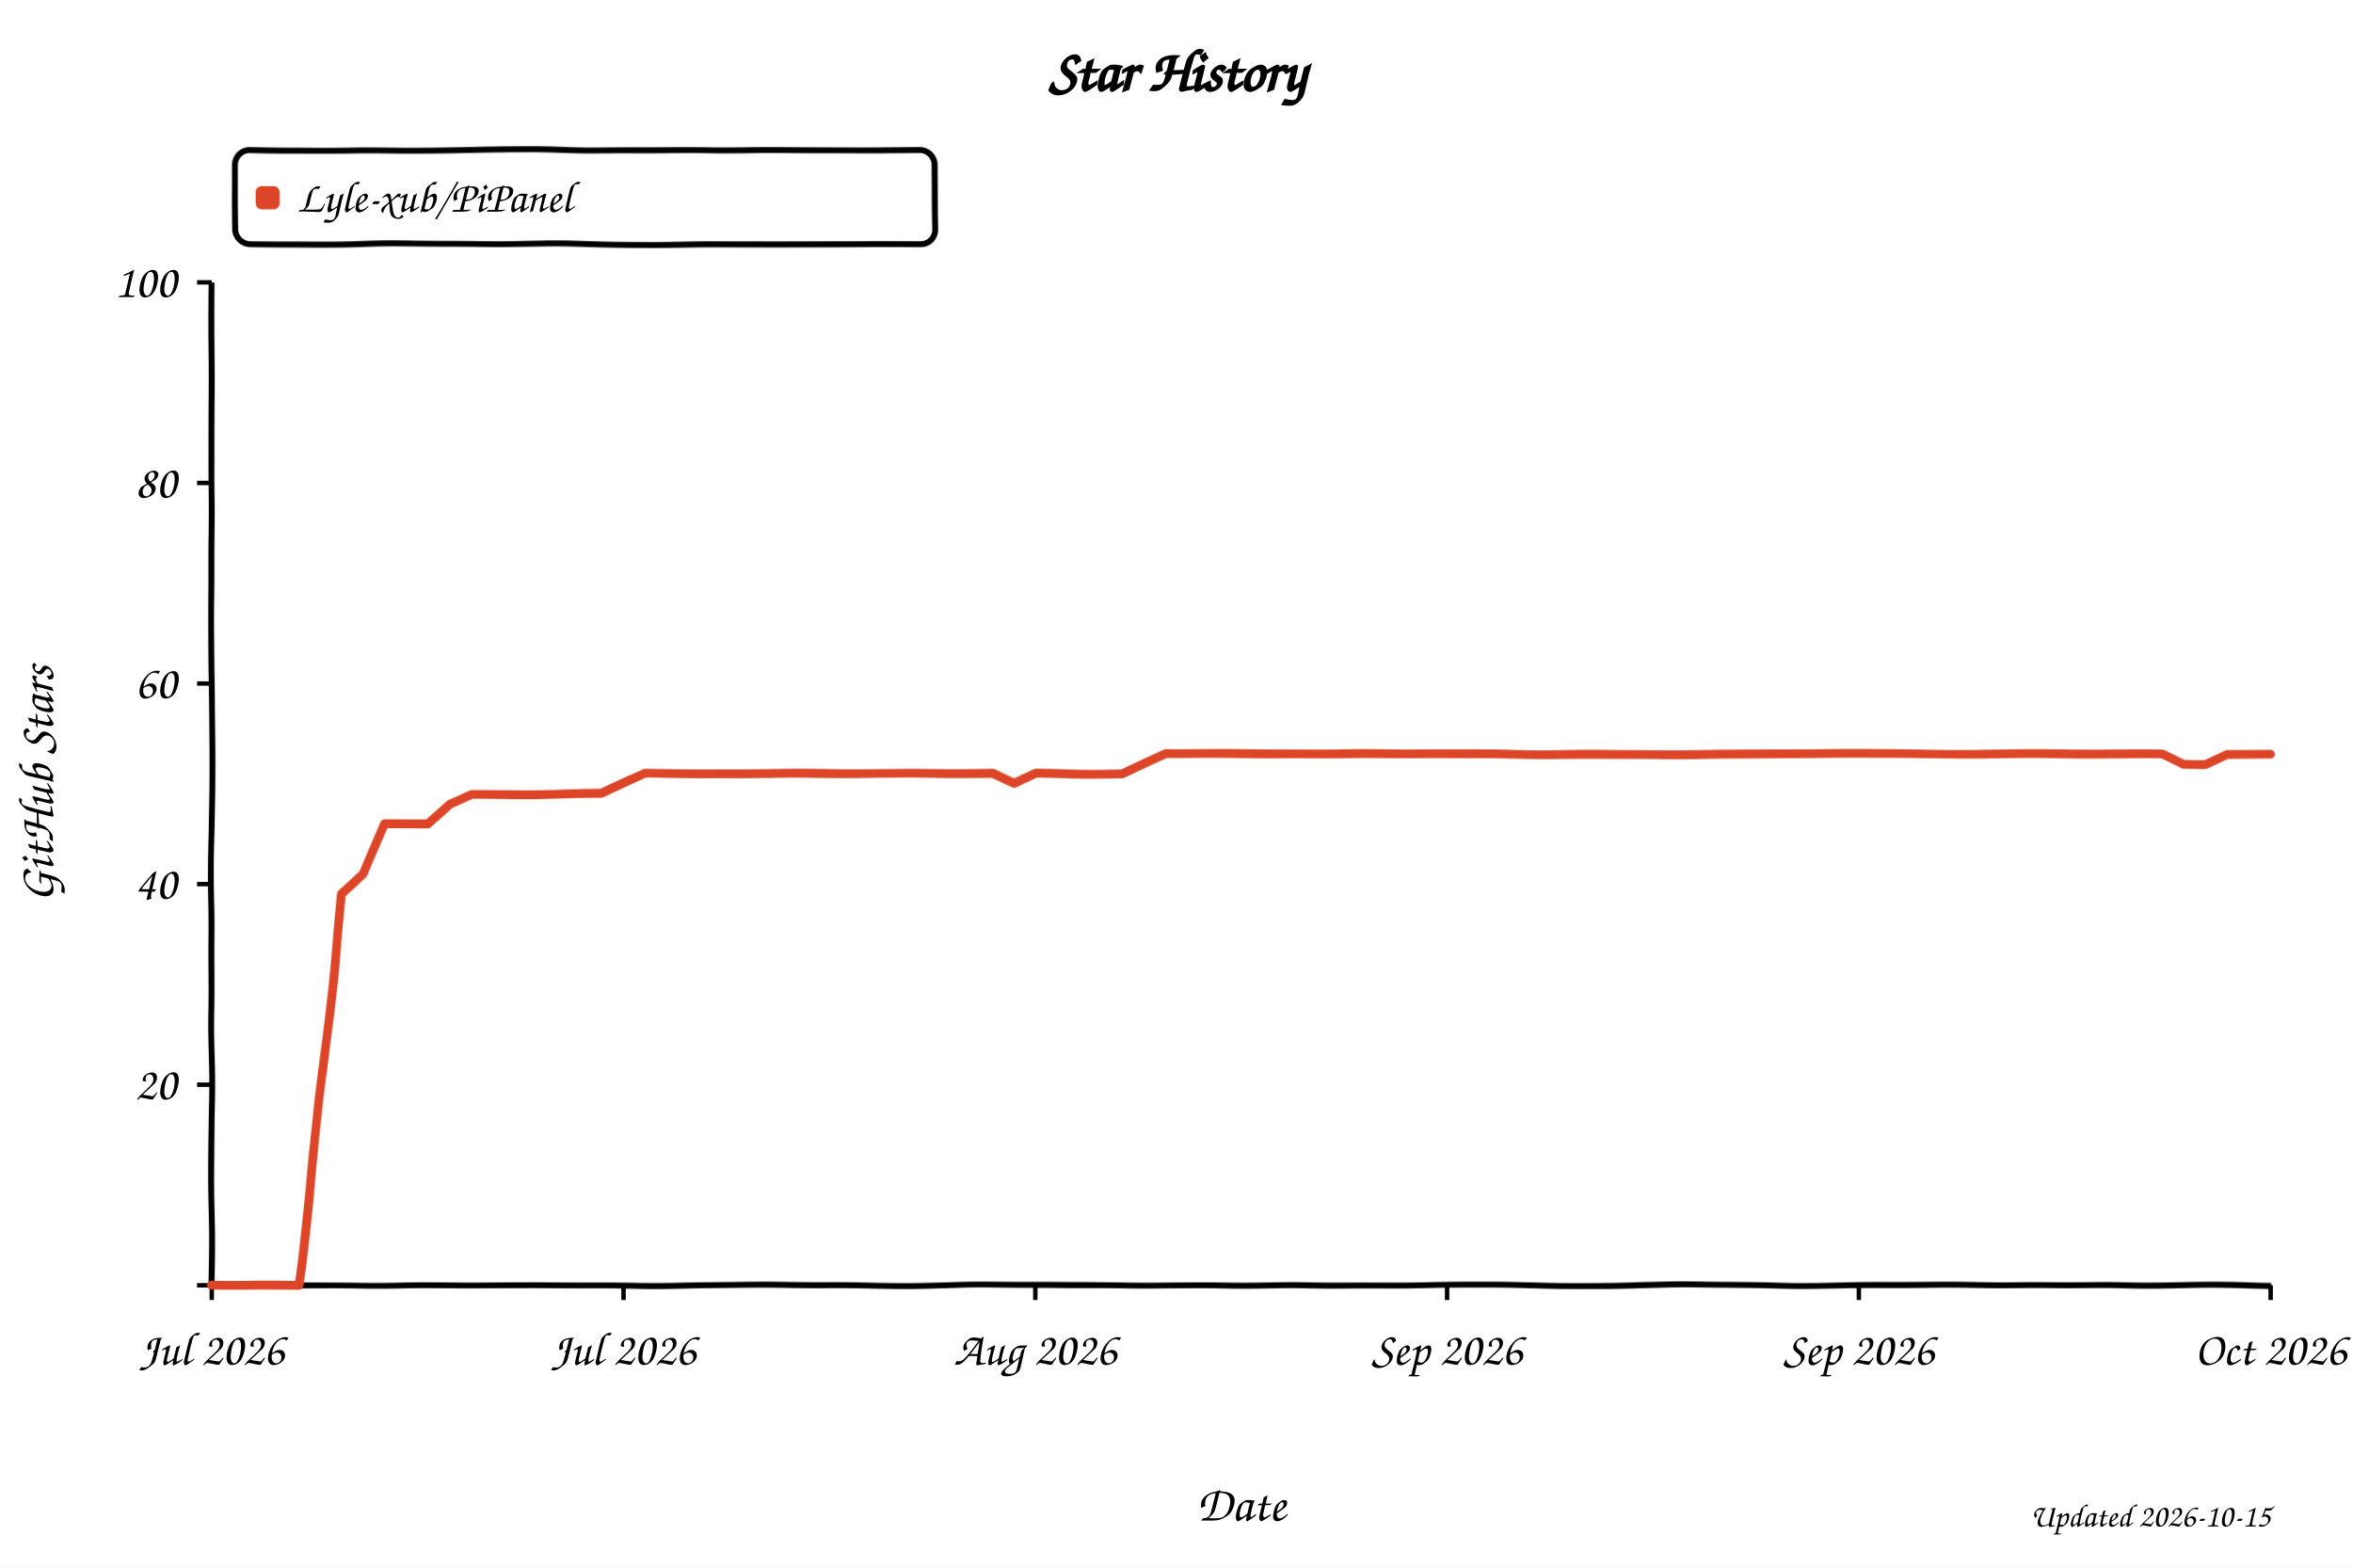
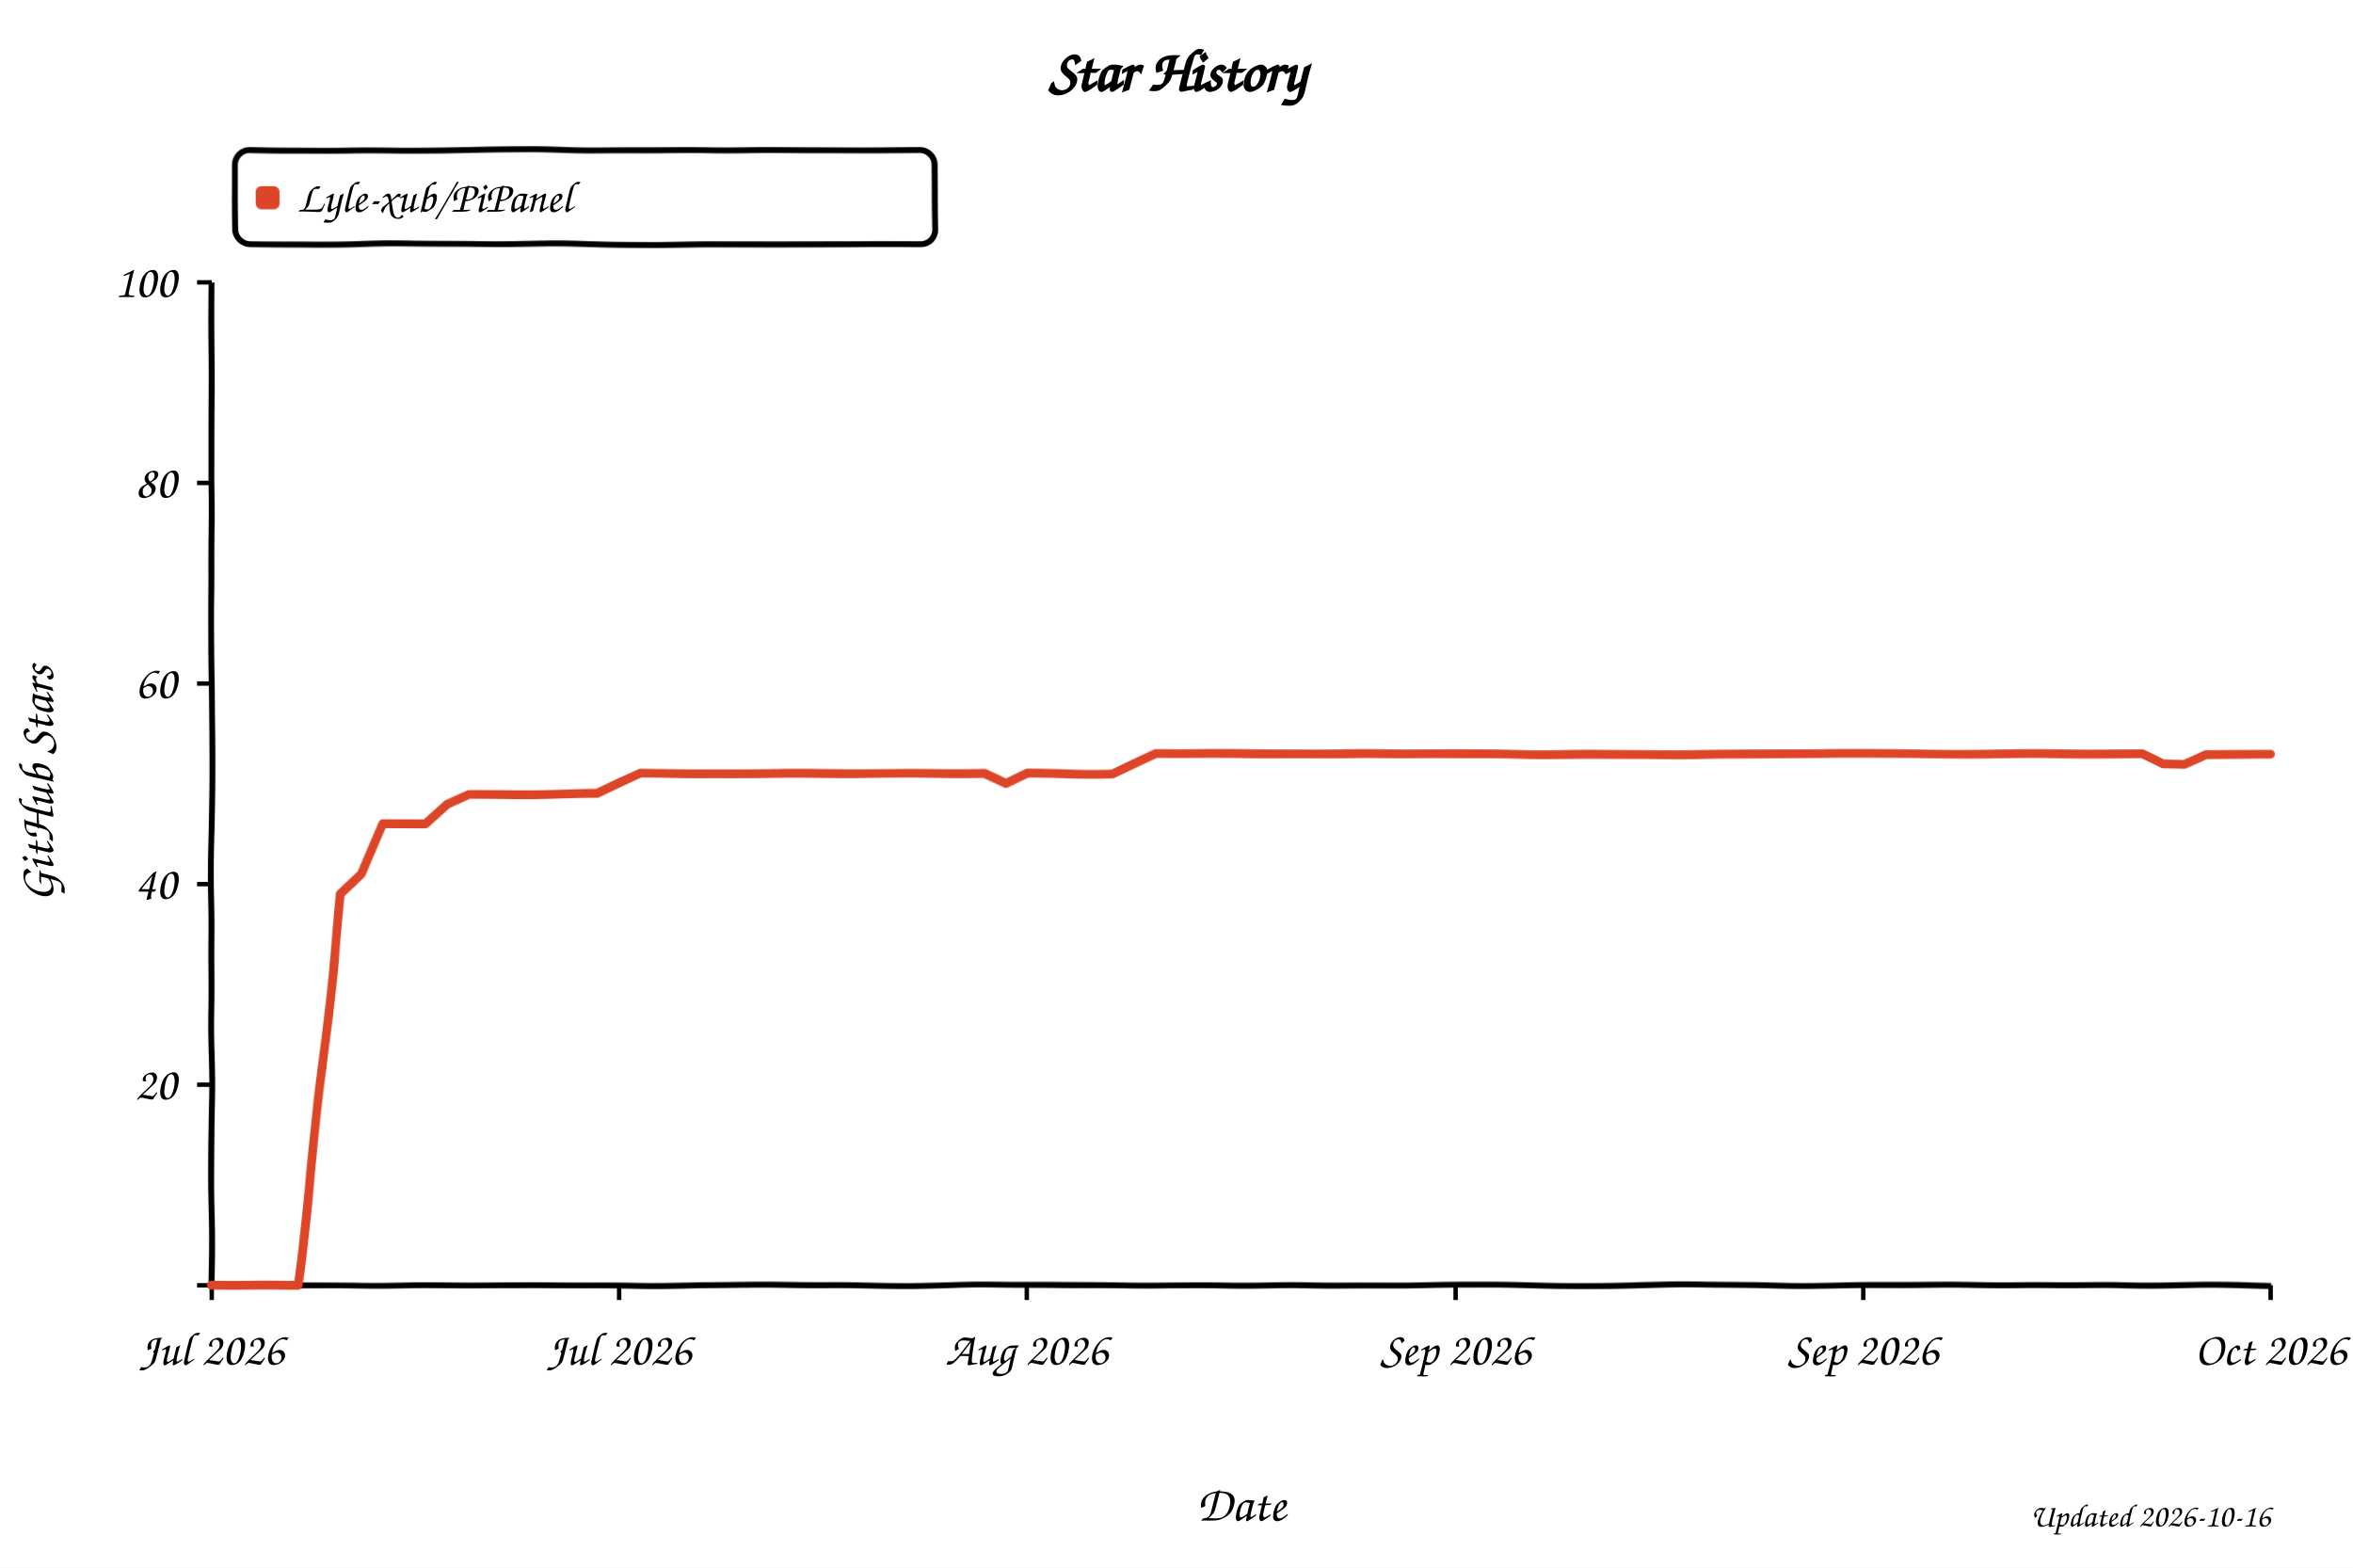
<svg xmlns="http://www.w3.org/2000/svg" width="800" height="533" viewBox="0 0 800 533" role="img" aria-labelledby="title desc" style="background:#fff">
  <defs>
    <filter id="xkcdify" x="-4%" y="-4%" width="108%" height="108%">
      <feTurbulence type="fractalNoise" baseFrequency="0.025" numOctaves="2" seed="11" result="noise" />
      <feDisplacementMap in="SourceGraphic" in2="noise" scale="1.2" xChannelSelector="R" yChannelSelector="G" />
    </filter>
  </defs>
  <style>
    text { font-family: "Comic Sans MS", "Bradley Hand", "Segoe Print", cursive; fill: #000; }
    .axis-line { fill: none; stroke: #000; stroke-width: 2; }
    .tick-mark { stroke: #000; stroke-width: 1.5; }
    .tick-label { font-size: 16px; }
    .axis-title { font-size: 17px; }
  </style>
  <rect width="800" height="533" fill="#fff" />
  <text x="50%" y="31" text-anchor="middle" font-size="20" font-weight="700">Star History</text>
  <rect x="80" y="51" width="238" height="32" rx="5" fill="#fff" fill-opacity="0.9" stroke="#000" stroke-width="2" filter="url(#xkcdify)" />
  <rect x="87" y="63" width="8" height="8" rx="2" fill="#dd4528" filter="url(#xkcdify)" />
  <text x="101" y="72" font-size="15">Lyle-xub/PiPanel</text>
  <path d="M 72 96 L 72 437 L 772 437" class="axis-line" filter="url(#xkcdify)" />
  <line x1="67" y1="437.0" x2="72" y2="437.0" class="tick-mark" />
  <text x="60" y="442.0" text-anchor="end" class="tick-label" />
  <line x1="67" y1="368.8" x2="72" y2="368.8" class="tick-mark" />
  <text x="60" y="373.8" text-anchor="end" class="tick-label">20</text>
  <line x1="67" y1="300.6" x2="72" y2="300.6" class="tick-mark" />
  <text x="60" y="305.6" text-anchor="end" class="tick-label">40</text>
  <line x1="67" y1="232.4" x2="72" y2="232.4" class="tick-mark" />
  <text x="60" y="237.4" text-anchor="end" class="tick-label">60</text>
  <line x1="67" y1="164.2" x2="72" y2="164.2" class="tick-mark" />
  <text x="60" y="169.2" text-anchor="end" class="tick-label">80</text>
  <line x1="67" y1="96.0" x2="72" y2="96.0" class="tick-mark" />
  <text x="60" y="101.0" text-anchor="end" class="tick-label">100</text>
  <line x1="72.0" y1="437" x2="72.0" y2="442" class="tick-mark" />
  <text x="72.0" y="464" text-anchor="middle" class="tick-label">Jul 2026</text>
-   <line x1="212.0" y1="437" x2="212.0" y2="442" class="tick-mark" />
-   <text x="212.0" y="464" text-anchor="middle" class="tick-label">Jul 2026</text>
-   <line x1="352.0" y1="437" x2="352.0" y2="442" class="tick-mark" />
-   <text x="352.0" y="464" text-anchor="middle" class="tick-label">Aug 2026</text>
-   <line x1="492.0" y1="437" x2="492.0" y2="442" class="tick-mark" />
-   <text x="492.0" y="464" text-anchor="middle" class="tick-label">Sep 2026</text>
-   <line x1="632.0" y1="437" x2="632.0" y2="442" class="tick-mark" />
-   <text x="632.0" y="464" text-anchor="middle" class="tick-label">Sep 2026</text>
+   <line x1="210.5" y1="437" x2="210.5" y2="442" class="tick-mark" />
+   <text x="210.5" y="464" text-anchor="middle" class="tick-label">Jul 2026</text>
+   <line x1="349.1" y1="437" x2="349.1" y2="442" class="tick-mark" />
+   <text x="349.1" y="464" text-anchor="middle" class="tick-label">Aug 2026</text>
+   <line x1="494.9" y1="437" x2="494.9" y2="442" class="tick-mark" />
+   <text x="494.9" y="464" text-anchor="middle" class="tick-label">Sep 2026</text>
+   <line x1="633.5" y1="437" x2="633.5" y2="442" class="tick-mark" />
+   <text x="633.5" y="464" text-anchor="middle" class="tick-label">Sep 2026</text>
  <line x1="772.0" y1="437" x2="772.0" y2="442" class="tick-mark" />
  <text x="772.0" y="464" text-anchor="middle" class="tick-label">Oct 2026</text>
-   <path d="M 72.0 437.0 L 86.7 437.0 L 94.1 437.0 L 101.5 437.0 L 108.8 372.2 L 116.2 304.0 L 123.6 297.2 L 130.9 280.1 L 138.3 280.1 L 145.7 280.1 L 153.1 273.3 L 160.4 269.9 L 167.8 269.9 L 175.2 269.9 L 182.5 269.9 L 189.9 269.9 L 197.3 269.9 L 204.6 269.9 L 212.0 266.5 L 219.4 263.1 L 226.7 263.1 L 234.1 263.1 L 241.5 263.1 L 248.8 263.1 L 256.2 263.1 L 263.6 263.1 L 270.9 263.1 L 278.3 263.1 L 285.7 263.1 L 293.1 263.1 L 300.4 263.1 L 307.8 263.1 L 315.2 263.1 L 322.5 263.1 L 329.9 263.1 L 337.3 263.1 L 344.6 266.5 L 352.0 263.1 L 359.4 263.1 L 366.7 263.1 L 374.1 263.1 L 381.5 263.1 L 388.8 259.7 L 396.2 256.3 L 403.6 256.3 L 410.9 256.3 L 418.3 256.3 L 425.7 256.3 L 433.1 256.3 L 440.4 256.3 L 447.8 256.3 L 455.2 256.3 L 462.5 256.3 L 469.9 256.3 L 477.3 256.3 L 484.6 256.3 L 492.0 256.3 L 499.4 256.3 L 506.7 256.3 L 514.1 256.3 L 521.5 256.3 L 528.8 256.3 L 536.2 256.3 L 543.6 256.3 L 550.9 256.3 L 558.3 256.3 L 565.7 256.3 L 573.1 256.3 L 580.4 256.3 L 587.8 256.3 L 595.2 256.3 L 602.5 256.3 L 609.9 256.3 L 617.3 256.3 L 624.6 256.3 L 632.0 256.3 L 639.4 256.3 L 646.7 256.3 L 654.1 256.3 L 661.5 256.3 L 668.8 256.3 L 676.2 256.3 L 683.6 256.3 L 690.9 256.3 L 698.3 256.3 L 705.7 256.3 L 713.1 256.3 L 720.4 256.3 L 727.8 256.3 L 735.2 256.3 L 742.5 259.7 L 749.9 259.7 L 757.3 256.3 L 764.6 256.3 L 772.0 256.3" fill="none" stroke="#dd4528" stroke-width="3" stroke-linejoin="round" stroke-linecap="round" filter="url(#xkcdify)" />
+   <path d="M 72.0 437.0 L 86.6 437.0 L 93.9 437.0 L 101.2 437.0 L 108.5 372.2 L 115.8 304.0 L 123.0 297.2 L 130.3 280.1 L 137.6 280.1 L 144.9 280.1 L 152.2 273.3 L 159.5 269.9 L 166.8 269.9 L 174.1 269.9 L 181.4 269.9 L 188.7 269.9 L 196.0 269.9 L 203.2 269.9 L 210.5 266.5 L 217.8 263.1 L 225.1 263.1 L 232.4 263.1 L 239.7 263.1 L 247.0 263.1 L 254.3 263.1 L 261.6 263.1 L 268.9 263.1 L 276.2 263.1 L 283.5 263.1 L 290.8 263.1 L 298.0 263.1 L 305.3 263.1 L 312.6 263.1 L 319.9 263.1 L 327.2 263.1 L 334.5 263.1 L 341.8 266.5 L 349.1 263.1 L 356.4 263.1 L 363.7 263.1 L 371.0 263.1 L 378.2 263.1 L 385.5 259.7 L 392.8 256.3 L 400.1 256.3 L 407.4 256.3 L 414.7 256.3 L 422.0 256.3 L 429.3 256.3 L 436.6 256.3 L 443.9 256.3 L 451.2 256.3 L 458.5 256.3 L 465.8 256.3 L 473.0 256.3 L 480.3 256.3 L 487.6 256.3 L 494.9 256.3 L 502.2 256.3 L 509.5 256.3 L 516.8 256.3 L 524.1 256.3 L 531.4 256.3 L 538.7 256.3 L 546.0 256.3 L 553.2 256.3 L 560.5 256.3 L 567.8 256.3 L 575.1 256.3 L 582.4 256.3 L 589.7 256.3 L 597.0 256.3 L 604.3 256.3 L 611.6 256.3 L 618.9 256.3 L 626.2 256.3 L 633.5 256.3 L 640.8 256.3 L 648.0 256.3 L 655.3 256.3 L 662.6 256.3 L 669.9 256.3 L 677.2 256.3 L 684.5 256.3 L 691.8 256.3 L 699.1 256.3 L 706.4 256.3 L 713.7 256.3 L 721.0 256.3 L 728.2 256.3 L 735.5 259.7 L 742.8 259.7 L 750.1 256.3 L 757.4 256.3 L 764.7 256.3 L 772.0 256.3" fill="none" stroke="#dd4528" stroke-width="3" stroke-linejoin="round" stroke-linecap="round" filter="url(#xkcdify)" />
  <text x="422.0" y="517" text-anchor="middle" class="axis-title">Date</text>
  <text x="18" y="266.5" text-anchor="middle" class="axis-title" transform="rotate(-90 18 266.5)">GitHub Stars</text>
-   <text x="772" y="519" text-anchor="end" font-size="11" fill="#999">Updated 2026-10-15</text>
+   <text x="772" y="519" text-anchor="end" font-size="11" fill="#999">Updated 2026-10-16</text>
</svg>
